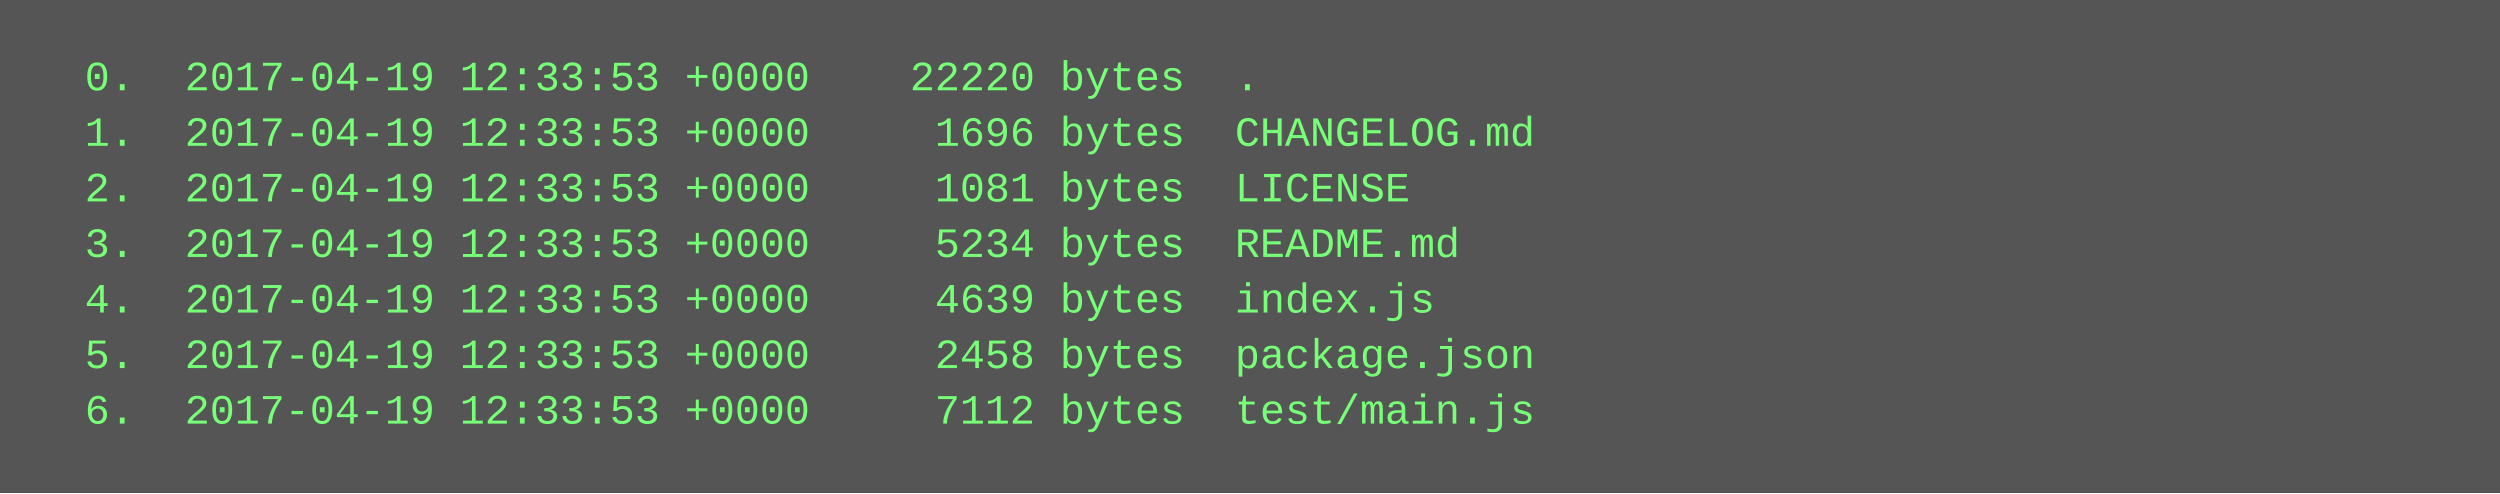
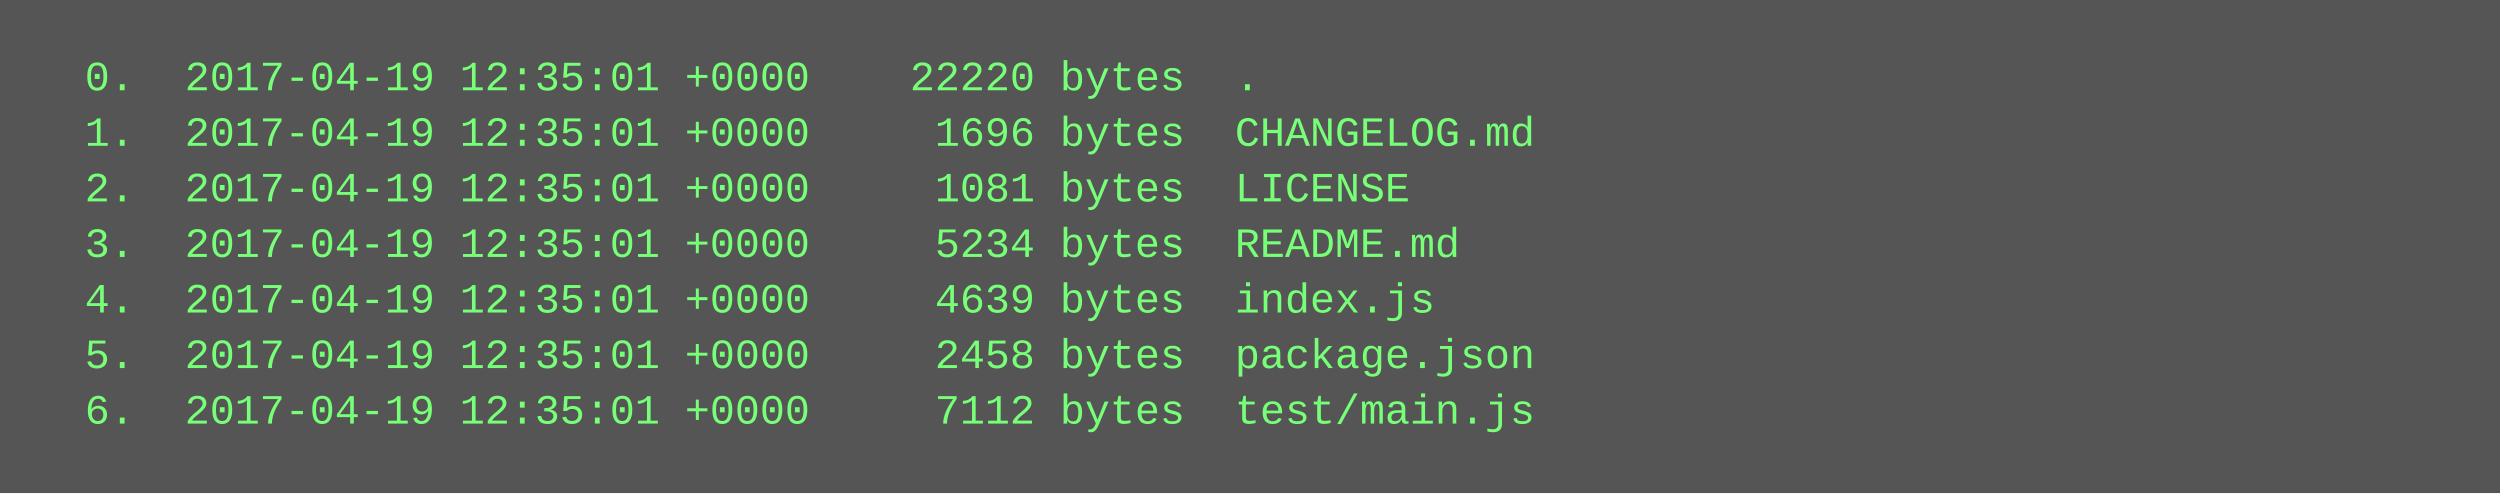
<svg xmlns="http://www.w3.org/2000/svg" height="142" width="720">
  <rect height="142" fill="#555" width="720" />
  <text fill="#7f7" font-family="Courier New" font-size="12" xml:space="preserve">
-     <tspan x="10" y="26">  0.  2017-04-19 12:33:53 +0000    22220 bytes  .</tspan>
-     <tspan x="10" y="42">  1.  2017-04-19 12:33:53 +0000     1696 bytes  CHANGELOG.md</tspan>
-     <tspan x="10" y="58">  2.  2017-04-19 12:33:53 +0000     1081 bytes  LICENSE</tspan>
-     <tspan x="10" y="74">  3.  2017-04-19 12:33:53 +0000     5234 bytes  README.md</tspan>
-     <tspan x="10" y="90">  4.  2017-04-19 12:33:53 +0000     4639 bytes  index.js</tspan>
-     <tspan x="10" y="106">  5.  2017-04-19 12:33:53 +0000     2458 bytes  package.json</tspan>
-     <tspan x="10" y="122">  6.  2017-04-19 12:33:53 +0000     7112 bytes  test/main.js</tspan>
+     <tspan x="10" y="26">  0.  2017-04-19 12:35:01 +0000    22220 bytes  .</tspan>
+     <tspan x="10" y="42">  1.  2017-04-19 12:35:01 +0000     1696 bytes  CHANGELOG.md</tspan>
+     <tspan x="10" y="58">  2.  2017-04-19 12:35:01 +0000     1081 bytes  LICENSE</tspan>
+     <tspan x="10" y="74">  3.  2017-04-19 12:35:01 +0000     5234 bytes  README.md</tspan>
+     <tspan x="10" y="90">  4.  2017-04-19 12:35:01 +0000     4639 bytes  index.js</tspan>
+     <tspan x="10" y="106">  5.  2017-04-19 12:35:01 +0000     2458 bytes  package.json</tspan>
+     <tspan x="10" y="122">  6.  2017-04-19 12:35:01 +0000     7112 bytes  test/main.js</tspan>
  </text>
</svg>
